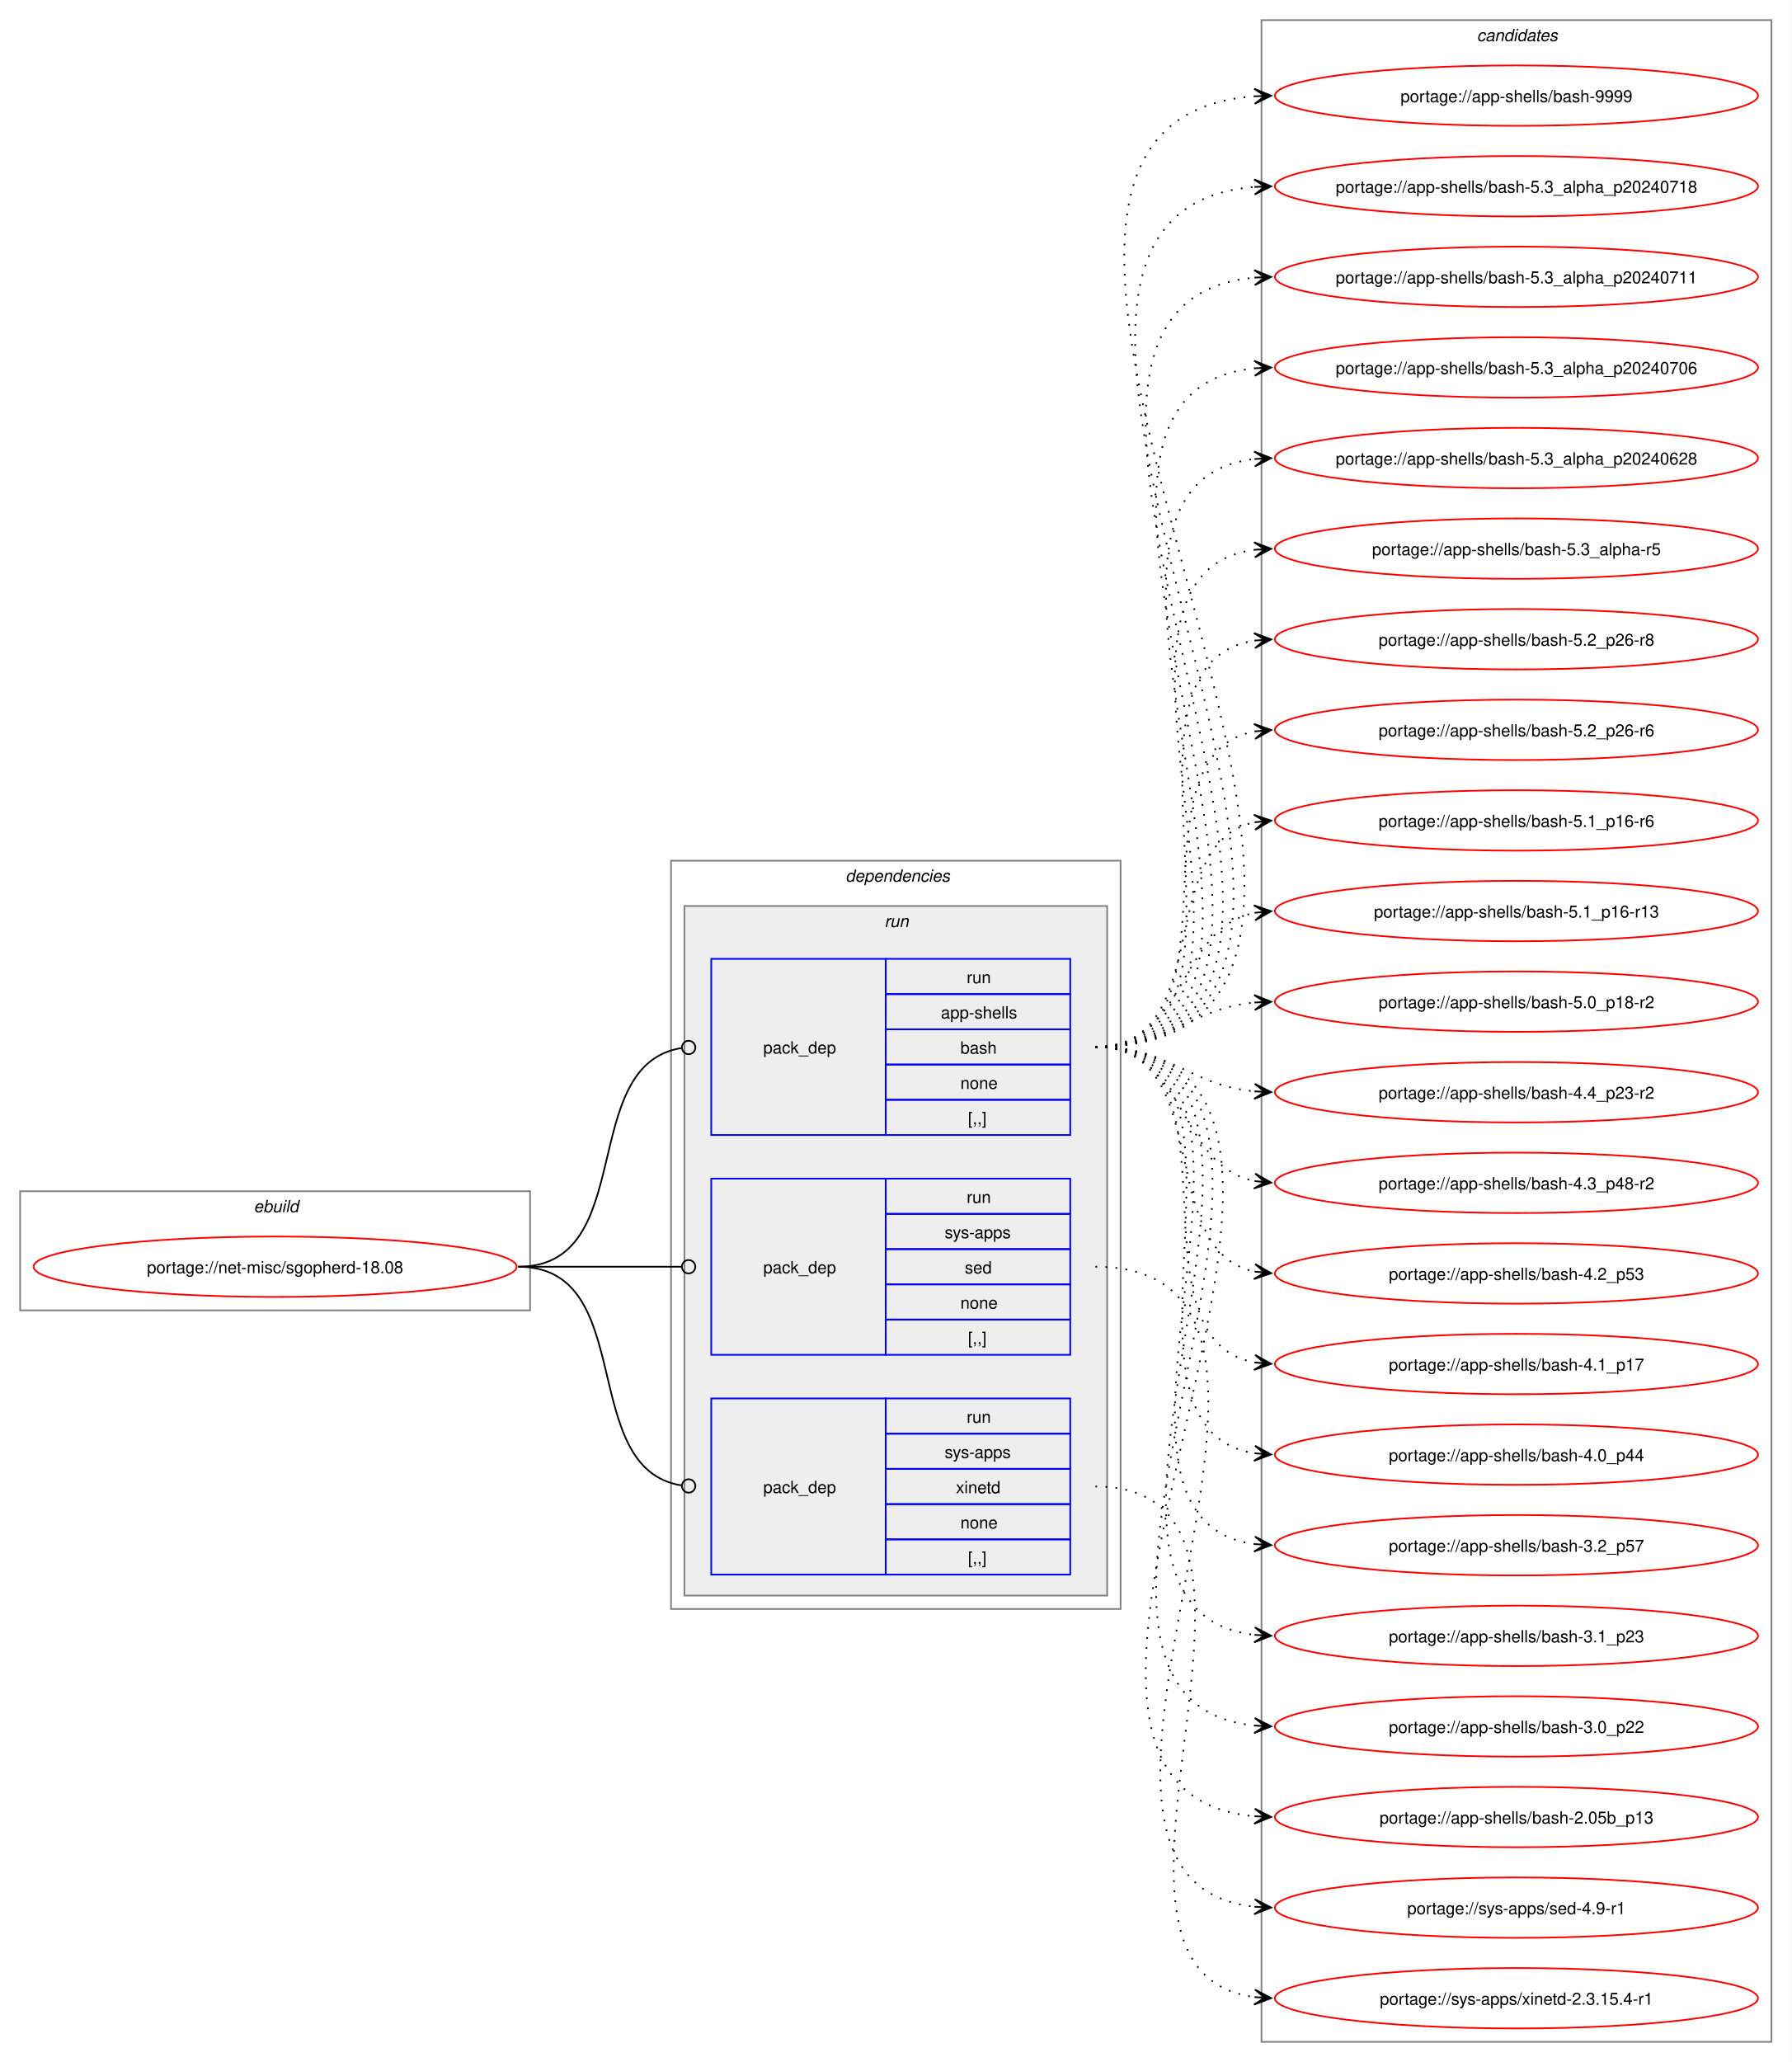
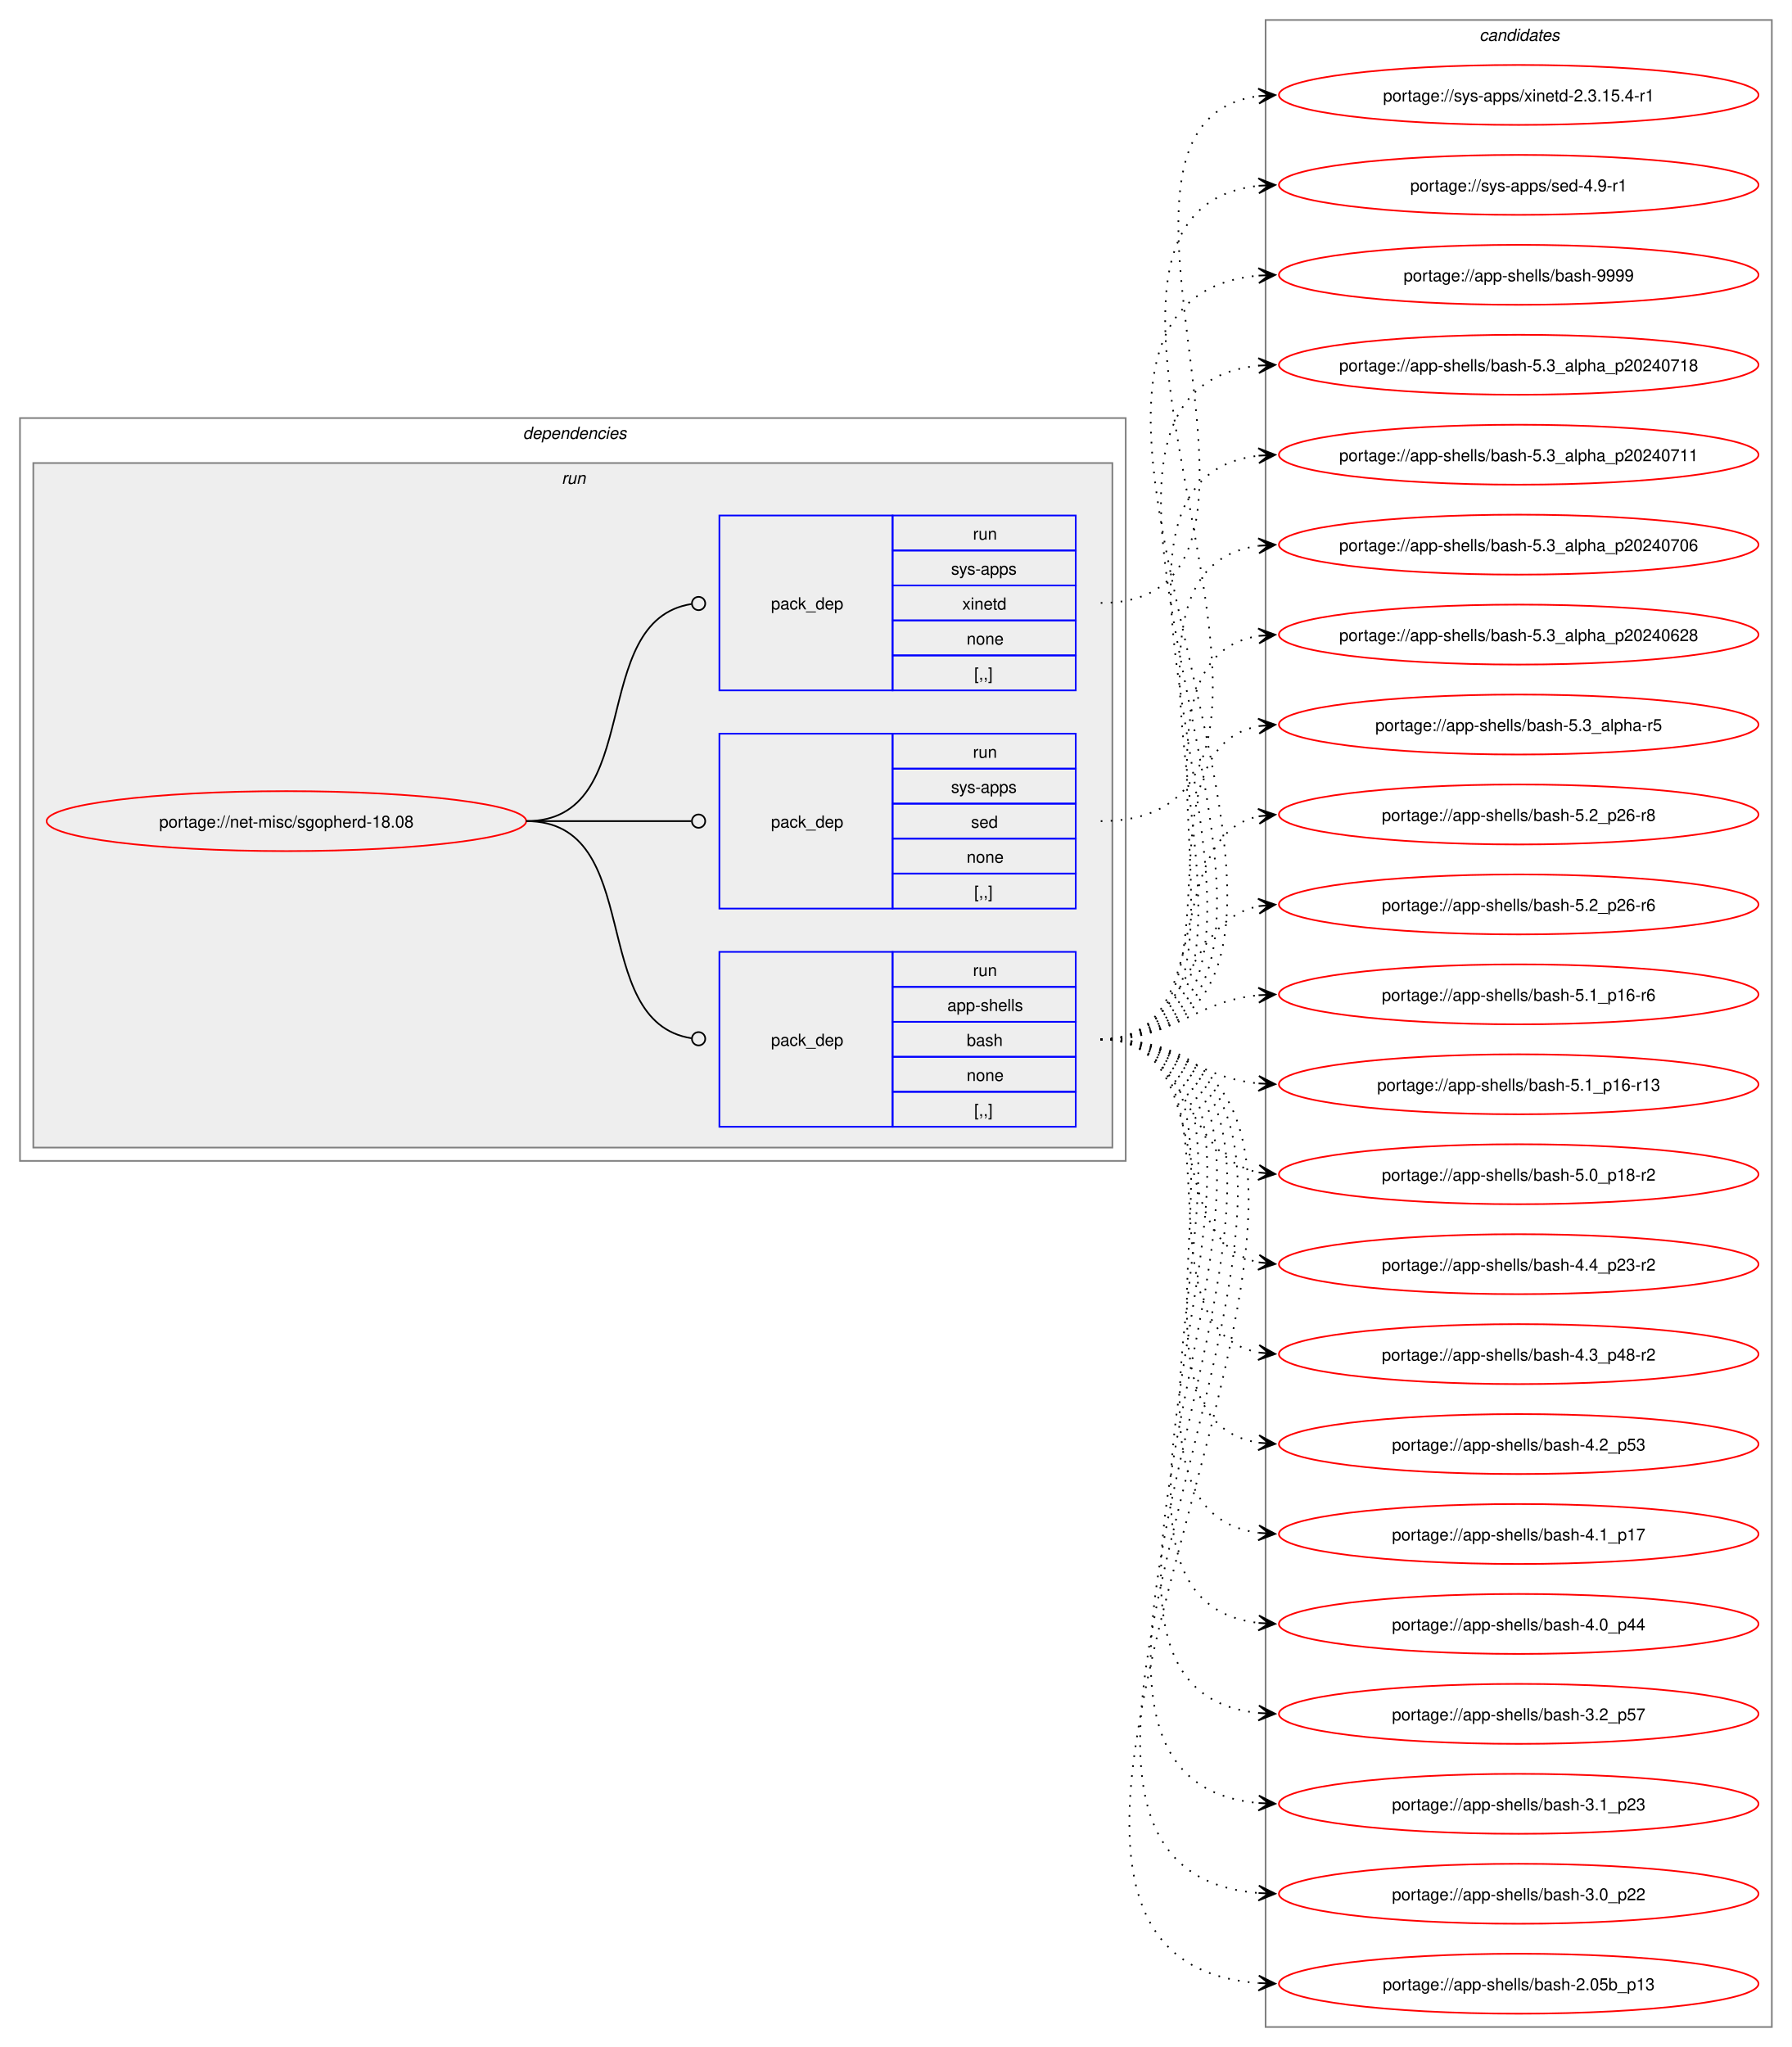
- <svg xmlns="http://www.w3.org/2000/svg" xmlns:xlink="http://www.w3.org/1999/xlink" width="1068pt" height="1229pt" viewBox="0.00 0.00 1068.00 1229.00">
+ <svg xmlns="http://www.w3.org/2000/svg" xmlns:xlink="http://www.w3.org/1999/xlink" width="1076pt" height="1229pt" viewBox="0.00 0.00 1076.00 1229.00">
  <g id="graph0" class="graph" transform="scale(1 1) rotate(0) translate(4 1225)">
-     <polygon fill="white" stroke="none" points="-4,4 -4,-1225 1064,-1225 1064,4 -4,4" />
-     <g id="clust1" class="cluster">
-       <polygon fill="none" stroke="gray" points="8,-444 8,-515 312,-515 312,-444 8,-444" />
-       <text text-anchor="start" x="147.25" y="-502.5" font-family="Helvetica,sans-Serif" font-style="italic" font-size="10.00">ebuild</text>
-     </g>
+     <polygon fill="white" stroke="none" points="-4,4 -4,-1225 1072,-1225 1072,4 -4,4" />
    <g id="clust2" class="cluster">
-       <polygon fill="none" stroke="gray" points="396,-266 396,-712 664,-712 664,-266 396,-266" />
-       <text text-anchor="start" x="500" y="-699.5" font-family="Helvetica,sans-Serif" font-style="italic" font-size="10.00">dependencies</text>
+       <polygon fill="none" stroke="gray" points="8,-528 8,-974 672,-974 672,-528 8,-528" />
+       <text text-anchor="start" x="310" y="-961.5" font-family="Helvetica,sans-Serif" font-style="italic" font-size="10.00">dependencies</text>
    </g>
    <g id="clust5" class="cluster">
-       <polygon fill="#eeeeee" stroke="gray" points="404,-274 404,-685 656,-685 656,-274 404,-274" />
-       <text text-anchor="start" x="523.25" y="-672.5" font-family="Helvetica,sans-Serif" font-style="italic" font-size="10.00">run</text>
+       <polygon fill="#eeeeee" stroke="gray" points="16,-536 16,-947 664,-947 664,-536 16,-536" />
+       <text text-anchor="start" x="333.25" y="-934.5" font-family="Helvetica,sans-Serif" font-style="italic" font-size="10.00">run</text>
    </g>
    <g id="clust9" class="cluster">
-       <polygon fill="none" stroke="gray" points="748,-8 748,-1213 1052,-1213 1052,-8 748,-8" />
-       <text text-anchor="start" x="876.38" y="-1200.5" font-family="Helvetica,sans-Serif" font-style="italic" font-size="10.00">candidates</text>
+       <polygon fill="none" stroke="gray" points="756,-8 756,-1213 1060,-1213 1060,-8 756,-8" />
+       <text text-anchor="start" x="884.38" y="-1200.5" font-family="Helvetica,sans-Serif" font-style="italic" font-size="10.00">candidates</text>
    </g>
    <g id="node1" class="node">
      <g id="a_node1">
        <a xlink:href="../net-misc/sgopherd-18.08.svg" xlink:title="portage://net-misc/sgopherd-18.08">
-           <ellipse fill="none" stroke="red" cx="160" cy="-470" rx="144" ry="18" />
-           <text text-anchor="middle" x="160" y="-466.12" font-family="Helvetica,sans-Serif" font-size="10.00">portage://net-misc/sgopherd-18.08</text>
+           <ellipse fill="none" stroke="red" cx="168" cy="-732" rx="144" ry="18" />
+           <text text-anchor="middle" x="168" y="-728.12" font-family="Helvetica,sans-Serif" font-size="10.00">portage://net-misc/sgopherd-18.08</text>
        </a>
      </g>
    </g>
    <g id="node2" class="node">
-       <polygon fill="none" stroke="blue" points="420,-548.5 420,-653.5 524,-653.5 524,-548.5 420,-548.5" />
-       <text text-anchor="start" x="451" y="-597.12" font-family="Helvetica,sans-Serif" font-size="10.00">pack_dep</text>
-       <polygon fill="none" stroke="blue" points="524,-632.5 524,-653.5 634,-653.5 634,-632.5 524,-632.5" />
-       <text text-anchor="start" x="572.25" y="-639" font-family="Helvetica,sans-Serif" font-size="10.00">run</text>
-       <polygon fill="none" stroke="blue" points="524,-611.5 524,-632.5 634,-632.5 634,-611.5 524,-611.5" />
-       <text text-anchor="start" x="556.88" y="-618" font-family="Helvetica,sans-Serif" font-size="10.00">app-shells</text>
-       <polygon fill="none" stroke="blue" points="524,-590.5 524,-611.5 634,-611.5 634,-590.5 524,-590.5" />
-       <text text-anchor="start" x="568.5" y="-597" font-family="Helvetica,sans-Serif" font-size="10.00">bash</text>
-       <polygon fill="none" stroke="blue" points="524,-569.5 524,-590.5 634,-590.5 634,-569.5 524,-569.5" />
-       <text text-anchor="start" x="568.5" y="-576" font-family="Helvetica,sans-Serif" font-size="10.00">none</text>
-       <polygon fill="none" stroke="blue" points="524,-548.5 524,-569.5 634,-569.5 634,-548.5 524,-548.5" />
-       <text text-anchor="start" x="573" y="-555" font-family="Helvetica,sans-Serif" font-size="10.00">[,,]</text>
+       <polygon fill="none" stroke="blue" points="428,-548.5 428,-653.5 532,-653.5 532,-548.5 428,-548.5" />
+       <text text-anchor="start" x="459" y="-597.12" font-family="Helvetica,sans-Serif" font-size="10.00">pack_dep</text>
+       <polygon fill="none" stroke="blue" points="532,-632.5 532,-653.5 642,-653.5 642,-632.5 532,-632.5" />
+       <text text-anchor="start" x="580.25" y="-639" font-family="Helvetica,sans-Serif" font-size="10.00">run</text>
+       <polygon fill="none" stroke="blue" points="532,-611.5 532,-632.5 642,-632.5 642,-611.5 532,-611.5" />
+       <text text-anchor="start" x="564.88" y="-618" font-family="Helvetica,sans-Serif" font-size="10.00">app-shells</text>
+       <polygon fill="none" stroke="blue" points="532,-590.5 532,-611.5 642,-611.5 642,-590.5 532,-590.5" />
+       <text text-anchor="start" x="576.5" y="-597" font-family="Helvetica,sans-Serif" font-size="10.00">bash</text>
+       <polygon fill="none" stroke="blue" points="532,-569.5 532,-590.5 642,-590.5 642,-569.5 532,-569.5" />
+       <text text-anchor="start" x="576.5" y="-576" font-family="Helvetica,sans-Serif" font-size="10.00">none</text>
+       <polygon fill="none" stroke="blue" points="532,-548.5 532,-569.5 642,-569.5 642,-548.5 532,-548.5" />
+       <text text-anchor="start" x="581" y="-555" font-family="Helvetica,sans-Serif" font-size="10.00">[,,]</text>
    </g>
    <g id="edge1" class="edge">
-       <path fill="none" stroke="black" d="M305,-470C376.82,-470 339.5,-590.47 402.37,-600.36" />
-       <ellipse fill="none" stroke="black" cx="406.51" cy="-600.67" rx="4" ry="4" />
+       <path fill="none" stroke="black" d="M312,-732C384.36,-732 347.86,-611.53 411.3,-601.64" />
+       <ellipse fill="none" stroke="black" cx="415.51" cy="-601.33" rx="4" ry="4" />
    </g>
    <g id="node3" class="node">
-       <polygon fill="none" stroke="blue" points="420,-417.5 420,-522.5 524,-522.5 524,-417.5 420,-417.5" />
-       <text text-anchor="start" x="451" y="-466.12" font-family="Helvetica,sans-Serif" font-size="10.00">pack_dep</text>
-       <polygon fill="none" stroke="blue" points="524,-501.5 524,-522.5 634,-522.5 634,-501.5 524,-501.5" />
-       <text text-anchor="start" x="572.25" y="-508" font-family="Helvetica,sans-Serif" font-size="10.00">run</text>
-       <polygon fill="none" stroke="blue" points="524,-480.5 524,-501.5 634,-501.5 634,-480.5 524,-480.5" />
-       <text text-anchor="start" x="559.12" y="-487" font-family="Helvetica,sans-Serif" font-size="10.00">sys-apps</text>
-       <polygon fill="none" stroke="blue" points="524,-459.5 524,-480.5 634,-480.5 634,-459.5 524,-459.5" />
-       <text text-anchor="start" x="571.12" y="-466" font-family="Helvetica,sans-Serif" font-size="10.00">sed</text>
-       <polygon fill="none" stroke="blue" points="524,-438.5 524,-459.5 634,-459.5 634,-438.5 524,-438.5" />
-       <text text-anchor="start" x="568.5" y="-445" font-family="Helvetica,sans-Serif" font-size="10.00">none</text>
-       <polygon fill="none" stroke="blue" points="524,-417.5 524,-438.5 634,-438.5 634,-417.5 524,-417.5" />
-       <text text-anchor="start" x="573" y="-424" font-family="Helvetica,sans-Serif" font-size="10.00">[,,]</text>
+       <polygon fill="none" stroke="blue" points="428,-679.5 428,-784.5 532,-784.5 532,-679.5 428,-679.5" />
+       <text text-anchor="start" x="459" y="-728.12" font-family="Helvetica,sans-Serif" font-size="10.00">pack_dep</text>
+       <polygon fill="none" stroke="blue" points="532,-763.5 532,-784.5 642,-784.5 642,-763.5 532,-763.5" />
+       <text text-anchor="start" x="580.25" y="-770" font-family="Helvetica,sans-Serif" font-size="10.00">run</text>
+       <polygon fill="none" stroke="blue" points="532,-742.5 532,-763.5 642,-763.5 642,-742.5 532,-742.5" />
+       <text text-anchor="start" x="567.12" y="-749" font-family="Helvetica,sans-Serif" font-size="10.00">sys-apps</text>
+       <polygon fill="none" stroke="blue" points="532,-721.5 532,-742.5 642,-742.5 642,-721.5 532,-721.5" />
+       <text text-anchor="start" x="579.12" y="-728" font-family="Helvetica,sans-Serif" font-size="10.00">sed</text>
+       <polygon fill="none" stroke="blue" points="532,-700.5 532,-721.5 642,-721.5 642,-700.5 532,-700.5" />
+       <text text-anchor="start" x="576.5" y="-707" font-family="Helvetica,sans-Serif" font-size="10.00">none</text>
+       <polygon fill="none" stroke="blue" points="532,-679.5 532,-700.5 642,-700.5 642,-679.5 532,-679.5" />
+       <text text-anchor="start" x="581" y="-686" font-family="Helvetica,sans-Serif" font-size="10.00">[,,]</text>
    </g>
    <g id="edge2" class="edge">
-       <path fill="none" stroke="black" d="M305,-470C348.98,-470 362.17,-470 402.06,-470" />
-       <ellipse fill="none" stroke="black" cx="406.5" cy="-470" rx="4" ry="4" />
+       <path fill="none" stroke="black" d="M312,-732C356.91,-732 370.3,-732 411.15,-732" />
+       <ellipse fill="none" stroke="black" cx="415.5" cy="-732" rx="4" ry="4" />
    </g>
    <g id="node4" class="node">
-       <polygon fill="none" stroke="blue" points="420,-286.5 420,-391.5 524,-391.5 524,-286.5 420,-286.5" />
-       <text text-anchor="start" x="451" y="-335.12" font-family="Helvetica,sans-Serif" font-size="10.00">pack_dep</text>
-       <polygon fill="none" stroke="blue" points="524,-370.5 524,-391.5 634,-391.5 634,-370.5 524,-370.5" />
-       <text text-anchor="start" x="572.25" y="-377" font-family="Helvetica,sans-Serif" font-size="10.00">run</text>
-       <polygon fill="none" stroke="blue" points="524,-349.5 524,-370.5 634,-370.5 634,-349.5 524,-349.5" />
-       <text text-anchor="start" x="559.12" y="-356" font-family="Helvetica,sans-Serif" font-size="10.00">sys-apps</text>
-       <polygon fill="none" stroke="blue" points="524,-328.5 524,-349.5 634,-349.5 634,-328.5 524,-328.5" />
-       <text text-anchor="start" x="565.88" y="-335" font-family="Helvetica,sans-Serif" font-size="10.00">xinetd</text>
-       <polygon fill="none" stroke="blue" points="524,-307.5 524,-328.5 634,-328.5 634,-307.5 524,-307.5" />
-       <text text-anchor="start" x="568.5" y="-314" font-family="Helvetica,sans-Serif" font-size="10.00">none</text>
-       <polygon fill="none" stroke="blue" points="524,-286.5 524,-307.5 634,-307.5 634,-286.5 524,-286.5" />
-       <text text-anchor="start" x="573" y="-293" font-family="Helvetica,sans-Serif" font-size="10.00">[,,]</text>
+       <polygon fill="none" stroke="blue" points="428,-810.5 428,-915.5 532,-915.5 532,-810.5 428,-810.5" />
+       <text text-anchor="start" x="459" y="-859.12" font-family="Helvetica,sans-Serif" font-size="10.00">pack_dep</text>
+       <polygon fill="none" stroke="blue" points="532,-894.5 532,-915.5 642,-915.5 642,-894.5 532,-894.5" />
+       <text text-anchor="start" x="580.25" y="-901" font-family="Helvetica,sans-Serif" font-size="10.00">run</text>
+       <polygon fill="none" stroke="blue" points="532,-873.5 532,-894.5 642,-894.5 642,-873.5 532,-873.5" />
+       <text text-anchor="start" x="567.12" y="-880" font-family="Helvetica,sans-Serif" font-size="10.00">sys-apps</text>
+       <polygon fill="none" stroke="blue" points="532,-852.5 532,-873.5 642,-873.5 642,-852.5 532,-852.5" />
+       <text text-anchor="start" x="573.88" y="-859" font-family="Helvetica,sans-Serif" font-size="10.00">xinetd</text>
+       <polygon fill="none" stroke="blue" points="532,-831.5 532,-852.5 642,-852.5 642,-831.5 532,-831.5" />
+       <text text-anchor="start" x="576.5" y="-838" font-family="Helvetica,sans-Serif" font-size="10.00">none</text>
+       <polygon fill="none" stroke="blue" points="532,-810.5 532,-831.5 642,-831.5 642,-810.5 532,-810.5" />
+       <text text-anchor="start" x="581" y="-817" font-family="Helvetica,sans-Serif" font-size="10.00">[,,]</text>
    </g>
    <g id="edge3" class="edge">
-       <path fill="none" stroke="black" d="M305,-470C376.82,-470 339.5,-349.53 402.37,-339.64" />
-       <ellipse fill="none" stroke="black" cx="406.51" cy="-339.33" rx="4" ry="4" />
+       <path fill="none" stroke="black" d="M312,-732C384.36,-732 347.86,-852.47 411.3,-862.36" />
+       <ellipse fill="none" stroke="black" cx="415.51" cy="-862.67" rx="4" ry="4" />
    </g>
    <g id="node5" class="node">
      <g id="a_node5">
        <a xlink:href="../app-shells/bash-9999.svg" xlink:title="portage://app-shells/bash-9999">
-           <ellipse fill="none" stroke="red" cx="900" cy="-1168" rx="144" ry="18" />
-           <text text-anchor="middle" x="900" y="-1164.12" font-family="Helvetica,sans-Serif" font-size="10.00">portage://app-shells/bash-9999</text>
+           <ellipse fill="none" stroke="red" cx="908" cy="-1060" rx="144" ry="18" />
+           <text text-anchor="middle" x="908" y="-1056.12" font-family="Helvetica,sans-Serif" font-size="10.00">portage://app-shells/bash-9999</text>
        </a>
      </g>
    </g>
    <g id="edge4" class="edge">
-       <path fill="none" stroke="black" stroke-dasharray="1,5" d="M649,-601C901.49,-601 510.8,-1150.96 743.81,-1167.61" />
-       <polygon fill="black" stroke="black" points="753.78,-1167.96 743.63,-1172.11 750,-1167.83 743.79,-1167.61 743.79,-1167.61 743.79,-1167.61 750,-1167.83 743.94,-1163.12 753.78,-1167.96" />
+       <path fill="none" stroke="black" stroke-dasharray="1,5" d="M657,-601C862.48,-601 565.06,-1043.12 751.88,-1059.53" />
+       <polygon fill="black" stroke="black" points="761.78,-1059.95 751.6,-1064.02 758,-1059.79 751.79,-1059.53 751.79,-1059.53 751.79,-1059.53 758,-1059.79 751.98,-1055.03 761.78,-1059.95" />
    </g>
    <g id="node6" class="node">
      <g id="a_node6">
        <a xlink:href="../app-shells/bash-5.3_alpha_p20240718.svg" xlink:title="portage://app-shells/bash-5.3_alpha_p20240718">
-           <ellipse fill="none" stroke="red" cx="900" cy="-1114" rx="144" ry="18" />
-           <text text-anchor="middle" x="900" y="-1110.12" font-family="Helvetica,sans-Serif" font-size="10.00">portage://app-shells/bash-5.3_alpha_p20240718</text>
+           <ellipse fill="none" stroke="red" cx="908" cy="-1006" rx="144" ry="18" />
+           <text text-anchor="middle" x="908" y="-1002.12" font-family="Helvetica,sans-Serif" font-size="10.00">portage://app-shells/bash-5.3_alpha_p20240718</text>
        </a>
      </g>
    </g>
    <g id="edge5" class="edge">
-       <path fill="none" stroke="black" stroke-dasharray="1,5" d="M649,-601C877.95,-601 533.96,-1097.11 743.89,-1113.58" />
-       <polygon fill="black" stroke="black" points="753.78,-1113.95 743.62,-1118.07 750,-1113.81 743.79,-1113.58 743.79,-1113.58 743.79,-1113.58 750,-1113.81 743.96,-1109.08 753.78,-1113.95" />
+       <path fill="none" stroke="black" stroke-dasharray="1,5" d="M657,-601C839.25,-601 587.66,-989.56 752.12,-1005.5" />
+       <polygon fill="black" stroke="black" points="761.78,-1005.94 751.59,-1009.98 758.01,-1005.77 751.79,-1005.48 751.79,-1005.48 751.79,-1005.48 758.01,-1005.77 752,-1000.99 761.78,-1005.94" />
    </g>
    <g id="node7" class="node">
      <g id="a_node7">
        <a xlink:href="../app-shells/bash-5.3_alpha_p20240711.svg" xlink:title="portage://app-shells/bash-5.3_alpha_p20240711">
-           <ellipse fill="none" stroke="red" cx="900" cy="-1060" rx="144" ry="18" />
-           <text text-anchor="middle" x="900" y="-1056.12" font-family="Helvetica,sans-Serif" font-size="10.00">portage://app-shells/bash-5.3_alpha_p20240711</text>
+           <ellipse fill="none" stroke="red" cx="908" cy="-952" rx="144" ry="18" />
+           <text text-anchor="middle" x="908" y="-948.12" font-family="Helvetica,sans-Serif" font-size="10.00">portage://app-shells/bash-5.3_alpha_p20240711</text>
        </a>
      </g>
    </g>
    <g id="edge6" class="edge">
-       <path fill="none" stroke="black" stroke-dasharray="1,5" d="M649,-601C854.48,-601 557.06,-1043.12 743.88,-1059.53" />
-       <polygon fill="black" stroke="black" points="753.78,-1059.95 743.6,-1064.02 750,-1059.79 743.79,-1059.53 743.79,-1059.53 743.79,-1059.53 750,-1059.79 743.98,-1055.03 753.78,-1059.95" />
+       <path fill="none" stroke="black" stroke-dasharray="1,5" d="M657,-601C816.14,-601 610.14,-935.74 752.16,-951.43" />
+       <polygon fill="black" stroke="black" points="761.78,-951.94 751.56,-955.91 758.01,-951.74 751.8,-951.41 751.8,-951.41 751.8,-951.41 758.01,-951.74 752.03,-946.92 761.78,-951.94" />
    </g>
    <g id="node8" class="node">
      <g id="a_node8">
        <a xlink:href="../app-shells/bash-5.3_alpha_p20240706.svg" xlink:title="portage://app-shells/bash-5.3_alpha_p20240706">
-           <ellipse fill="none" stroke="red" cx="900" cy="-1006" rx="144" ry="18" />
-           <text text-anchor="middle" x="900" y="-1002.12" font-family="Helvetica,sans-Serif" font-size="10.00">portage://app-shells/bash-5.3_alpha_p20240706</text>
+           <ellipse fill="none" stroke="red" cx="908" cy="-898" rx="144" ry="18" />
+           <text text-anchor="middle" x="908" y="-894.12" font-family="Helvetica,sans-Serif" font-size="10.00">portage://app-shells/bash-5.3_alpha_p20240706</text>
        </a>
      </g>
    </g>
    <g id="edge7" class="edge">
-       <path fill="none" stroke="black" stroke-dasharray="1,5" d="M649,-601C831.25,-601 579.66,-989.56 744.12,-1005.5" />
-       <polygon fill="black" stroke="black" points="753.78,-1005.94 743.59,-1009.98 750.01,-1005.77 743.79,-1005.48 743.79,-1005.48 743.79,-1005.48 750.01,-1005.77 744,-1000.99 753.78,-1005.94" />
+       <path fill="none" stroke="black" stroke-dasharray="1,5" d="M657,-601C793.19,-601 632.47,-881.42 751.83,-897.3" />
+       <polygon fill="black" stroke="black" points="761.78,-897.92 751.52,-901.79 758.01,-897.69 751.8,-897.3 751.8,-897.3 751.8,-897.3 758.01,-897.69 752.09,-892.81 761.78,-897.92" />
    </g>
    <g id="node9" class="node">
      <g id="a_node9">
        <a xlink:href="../app-shells/bash-5.3_alpha_p20240628.svg" xlink:title="portage://app-shells/bash-5.3_alpha_p20240628">
-           <ellipse fill="none" stroke="red" cx="900" cy="-952" rx="144" ry="18" />
-           <text text-anchor="middle" x="900" y="-948.12" font-family="Helvetica,sans-Serif" font-size="10.00">portage://app-shells/bash-5.3_alpha_p20240628</text>
+           <ellipse fill="none" stroke="red" cx="908" cy="-844" rx="144" ry="18" />
+           <text text-anchor="middle" x="908" y="-840.12" font-family="Helvetica,sans-Serif" font-size="10.00">portage://app-shells/bash-5.3_alpha_p20240628</text>
        </a>
      </g>
    </g>
    <g id="edge8" class="edge">
-       <path fill="none" stroke="black" stroke-dasharray="1,5" d="M649,-601C808.14,-601 602.14,-935.74 744.16,-951.43" />
-       <polygon fill="black" stroke="black" points="753.78,-951.94 743.56,-955.91 750.01,-951.74 743.8,-951.41 743.8,-951.41 743.8,-951.41 750.01,-951.74 744.03,-946.92 753.78,-951.94" />
+       <path fill="none" stroke="black" stroke-dasharray="1,5" d="M657,-601C770.92,-601 653.51,-828.13 752.06,-843.21" />
+       <polygon fill="black" stroke="black" points="761.78,-843.91 751.49,-847.68 758.01,-843.64 751.81,-843.2 751.81,-843.2 751.81,-843.2 758.01,-843.64 752.13,-838.71 761.78,-843.91" />
    </g>
    <g id="node10" class="node">
      <g id="a_node10">
        <a xlink:href="../app-shells/bash-5.3_alpha-r5.svg" xlink:title="portage://app-shells/bash-5.3_alpha-r5">
-           <ellipse fill="none" stroke="red" cx="900" cy="-898" rx="144" ry="18" />
-           <text text-anchor="middle" x="900" y="-894.12" font-family="Helvetica,sans-Serif" font-size="10.00">portage://app-shells/bash-5.3_alpha-r5</text>
+           <ellipse fill="none" stroke="red" cx="908" cy="-790" rx="144" ry="18" />
+           <text text-anchor="middle" x="908" y="-786.12" font-family="Helvetica,sans-Serif" font-size="10.00">portage://app-shells/bash-5.3_alpha-r5</text>
        </a>
      </g>
    </g>
    <g id="edge9" class="edge">
-       <path fill="none" stroke="black" stroke-dasharray="1,5" d="M649,-601C785.19,-601 624.47,-881.42 743.83,-897.3" />
-       <polygon fill="black" stroke="black" points="753.78,-897.92 743.52,-901.79 750.01,-897.69 743.8,-897.3 743.8,-897.3 743.8,-897.3 750.01,-897.69 744.09,-892.81 753.78,-897.92" />
+       <path fill="none" stroke="black" stroke-dasharray="1,5" d="M657,-601C749.36,-601 673.49,-774.81 752.05,-789.07" />
+       <polygon fill="black" stroke="black" points="761.79,-789.9 751.44,-793.54 758.02,-789.58 751.82,-789.05 751.82,-789.05 751.82,-789.05 758.02,-789.58 752.2,-784.57 761.79,-789.9" />
    </g>
    <g id="node11" class="node">
      <g id="a_node11">
        <a xlink:href="../app-shells/bash-5.2_p26-r8.svg" xlink:title="portage://app-shells/bash-5.2_p26-r8">
-           <ellipse fill="none" stroke="red" cx="900" cy="-844" rx="144" ry="18" />
-           <text text-anchor="middle" x="900" y="-840.12" font-family="Helvetica,sans-Serif" font-size="10.00">portage://app-shells/bash-5.2_p26-r8</text>
+           <ellipse fill="none" stroke="red" cx="908" cy="-736" rx="144" ry="18" />
+           <text text-anchor="middle" x="908" y="-732.12" font-family="Helvetica,sans-Serif" font-size="10.00">portage://app-shells/bash-5.2_p26-r8</text>
        </a>
      </g>
    </g>
    <g id="edge10" class="edge">
-       <path fill="none" stroke="black" stroke-dasharray="1,5" d="M649,-601C762.92,-601 645.51,-828.13 744.06,-843.21" />
-       <polygon fill="black" stroke="black" points="753.78,-843.91 743.49,-847.68 750.01,-843.64 743.81,-843.2 743.81,-843.2 743.81,-843.2 750.01,-843.64 744.13,-838.71 753.78,-843.91" />
+       <path fill="none" stroke="black" stroke-dasharray="1,5" d="M657,-601C729.26,-601 691.28,-722.14 751.92,-734.91" />
+       <polygon fill="black" stroke="black" points="761.79,-735.88 751.4,-739.38 758.02,-735.51 751.84,-734.9 751.84,-734.9 751.84,-734.9 758.02,-735.51 752.27,-730.43 761.79,-735.88" />
    </g>
    <g id="node12" class="node">
      <g id="a_node12">
        <a xlink:href="../app-shells/bash-5.2_p26-r6.svg" xlink:title="portage://app-shells/bash-5.2_p26-r6">
-           <ellipse fill="none" stroke="red" cx="900" cy="-790" rx="144" ry="18" />
-           <text text-anchor="middle" x="900" y="-786.12" font-family="Helvetica,sans-Serif" font-size="10.00">portage://app-shells/bash-5.2_p26-r6</text>
+           <ellipse fill="none" stroke="red" cx="908" cy="-682" rx="144" ry="18" />
+           <text text-anchor="middle" x="908" y="-678.12" font-family="Helvetica,sans-Serif" font-size="10.00">portage://app-shells/bash-5.2_p26-r6</text>
        </a>
      </g>
    </g>
    <g id="edge11" class="edge">
-       <path fill="none" stroke="black" stroke-dasharray="1,5" d="M649,-601C741.36,-601 665.49,-774.81 744.05,-789.07" />
-       <polygon fill="black" stroke="black" points="753.79,-789.9 743.44,-793.54 750.02,-789.58 743.82,-789.05 743.82,-789.05 743.82,-789.05 750.02,-789.58 744.2,-784.57 753.79,-789.9" />
+       <path fill="none" stroke="black" stroke-dasharray="1,5" d="M657,-601C712.35,-601 705.06,-671.6 752.1,-680.98" />
+       <polygon fill="black" stroke="black" points="761.79,-681.89 751.41,-685.43 758.02,-681.53 751.83,-680.95 751.83,-680.95 751.83,-680.95 758.02,-681.53 752.25,-676.47 761.79,-681.89" />
    </g>
    <g id="node13" class="node">
      <g id="a_node13">
        <a xlink:href="../app-shells/bash-5.1_p16-r6.svg" xlink:title="portage://app-shells/bash-5.1_p16-r6">
-           <ellipse fill="none" stroke="red" cx="900" cy="-736" rx="144" ry="18" />
-           <text text-anchor="middle" x="900" y="-732.12" font-family="Helvetica,sans-Serif" font-size="10.00">portage://app-shells/bash-5.1_p16-r6</text>
+           <ellipse fill="none" stroke="red" cx="908" cy="-628" rx="144" ry="18" />
+           <text text-anchor="middle" x="908" y="-624.12" font-family="Helvetica,sans-Serif" font-size="10.00">portage://app-shells/bash-5.1_p16-r6</text>
        </a>
      </g>
    </g>
    <g id="edge12" class="edge">
-       <path fill="none" stroke="black" stroke-dasharray="1,5" d="M649,-601C721.26,-601 683.28,-722.14 743.92,-734.91" />
-       <polygon fill="black" stroke="black" points="753.79,-735.88 743.4,-739.38 750.02,-735.51 743.84,-734.9 743.84,-734.9 743.84,-734.9 750.02,-735.51 744.27,-730.43 753.79,-735.88" />
+       <path fill="none" stroke="black" stroke-dasharray="1,5" d="M657,-601C701.63,-601 712.68,-623.75 751.8,-627.48" />
+       <polygon fill="black" stroke="black" points="761.78,-627.94 751.59,-631.98 758.01,-627.77 751.79,-627.48 751.79,-627.48 751.79,-627.48 758.01,-627.77 752,-622.99 761.78,-627.94" />
    </g>
    <g id="node14" class="node">
      <g id="a_node14">
        <a xlink:href="../app-shells/bash-5.1_p16-r13.svg" xlink:title="portage://app-shells/bash-5.1_p16-r13">
-           <ellipse fill="none" stroke="red" cx="900" cy="-682" rx="144" ry="18" />
-           <text text-anchor="middle" x="900" y="-678.12" font-family="Helvetica,sans-Serif" font-size="10.00">portage://app-shells/bash-5.1_p16-r13</text>
+           <ellipse fill="none" stroke="red" cx="908" cy="-574" rx="144" ry="18" />
+           <text text-anchor="middle" x="908" y="-570.12" font-family="Helvetica,sans-Serif" font-size="10.00">portage://app-shells/bash-5.1_p16-r13</text>
        </a>
      </g>
    </g>
    <g id="edge13" class="edge">
-       <path fill="none" stroke="black" stroke-dasharray="1,5" d="M649,-601C704.35,-601 697.06,-671.6 744.1,-680.98" />
-       <polygon fill="black" stroke="black" points="753.79,-681.89 743.41,-685.43 750.02,-681.53 743.83,-680.95 743.83,-680.95 743.83,-680.95 750.02,-681.53 744.25,-676.47 753.79,-681.89" />
+       <path fill="none" stroke="black" stroke-dasharray="1,5" d="M657,-601C701.63,-601 712.68,-578.25 751.8,-574.52" />
+       <polygon fill="black" stroke="black" points="761.78,-574.06 752,-579.01 758.01,-574.23 751.79,-574.52 751.79,-574.52 751.79,-574.52 758.01,-574.23 751.59,-570.02 761.78,-574.06" />
    </g>
    <g id="node15" class="node">
      <g id="a_node15">
        <a xlink:href="../app-shells/bash-5.0_p18-r2.svg" xlink:title="portage://app-shells/bash-5.0_p18-r2">
-           <ellipse fill="none" stroke="red" cx="900" cy="-628" rx="144" ry="18" />
-           <text text-anchor="middle" x="900" y="-624.12" font-family="Helvetica,sans-Serif" font-size="10.00">portage://app-shells/bash-5.0_p18-r2</text>
+           <ellipse fill="none" stroke="red" cx="908" cy="-520" rx="144" ry="18" />
+           <text text-anchor="middle" x="908" y="-516.12" font-family="Helvetica,sans-Serif" font-size="10.00">portage://app-shells/bash-5.0_p18-r2</text>
        </a>
      </g>
    </g>
    <g id="edge14" class="edge">
-       <path fill="none" stroke="black" stroke-dasharray="1,5" d="M649,-601C693.63,-601 704.68,-623.75 743.8,-627.48" />
-       <polygon fill="black" stroke="black" points="753.78,-627.94 743.59,-631.98 750.01,-627.77 743.79,-627.48 743.79,-627.48 743.79,-627.48 750.01,-627.77 744,-622.99 753.78,-627.94" />
+       <path fill="none" stroke="black" stroke-dasharray="1,5" d="M657,-601C712.35,-601 705.06,-530.4 752.1,-521.02" />
+       <polygon fill="black" stroke="black" points="761.79,-520.11 752.25,-525.53 758.02,-520.47 751.83,-521.05 751.83,-521.05 751.83,-521.05 758.02,-520.47 751.41,-516.57 761.79,-520.11" />
    </g>
    <g id="node16" class="node">
      <g id="a_node16">
        <a xlink:href="../app-shells/bash-4.4_p23-r2.svg" xlink:title="portage://app-shells/bash-4.4_p23-r2">
-           <ellipse fill="none" stroke="red" cx="900" cy="-574" rx="144" ry="18" />
-           <text text-anchor="middle" x="900" y="-570.12" font-family="Helvetica,sans-Serif" font-size="10.00">portage://app-shells/bash-4.4_p23-r2</text>
+           <ellipse fill="none" stroke="red" cx="908" cy="-466" rx="144" ry="18" />
+           <text text-anchor="middle" x="908" y="-462.12" font-family="Helvetica,sans-Serif" font-size="10.00">portage://app-shells/bash-4.4_p23-r2</text>
        </a>
      </g>
    </g>
    <g id="edge15" class="edge">
-       <path fill="none" stroke="black" stroke-dasharray="1,5" d="M649,-601C693.63,-601 704.68,-578.25 743.8,-574.52" />
-       <polygon fill="black" stroke="black" points="753.78,-574.06 744,-579.01 750.01,-574.23 743.79,-574.52 743.79,-574.52 743.79,-574.52 750.01,-574.23 743.59,-570.02 753.78,-574.06" />
+       <path fill="none" stroke="black" stroke-dasharray="1,5" d="M657,-601C729.26,-601 691.28,-479.86 751.92,-467.09" />
+       <polygon fill="black" stroke="black" points="761.79,-466.12 752.27,-471.57 758.02,-466.49 751.84,-467.1 751.84,-467.1 751.84,-467.1 758.02,-466.49 751.4,-462.62 761.79,-466.12" />
    </g>
    <g id="node17" class="node">
      <g id="a_node17">
        <a xlink:href="../app-shells/bash-4.3_p48-r2.svg" xlink:title="portage://app-shells/bash-4.3_p48-r2">
-           <ellipse fill="none" stroke="red" cx="900" cy="-520" rx="144" ry="18" />
-           <text text-anchor="middle" x="900" y="-516.12" font-family="Helvetica,sans-Serif" font-size="10.00">portage://app-shells/bash-4.3_p48-r2</text>
+           <ellipse fill="none" stroke="red" cx="908" cy="-412" rx="144" ry="18" />
+           <text text-anchor="middle" x="908" y="-408.12" font-family="Helvetica,sans-Serif" font-size="10.00">portage://app-shells/bash-4.3_p48-r2</text>
        </a>
      </g>
    </g>
    <g id="edge16" class="edge">
-       <path fill="none" stroke="black" stroke-dasharray="1,5" d="M649,-601C704.35,-601 697.06,-530.4 744.1,-521.02" />
-       <polygon fill="black" stroke="black" points="753.79,-520.11 744.25,-525.53 750.02,-520.47 743.83,-521.05 743.83,-521.05 743.83,-521.05 750.02,-520.47 743.41,-516.57 753.79,-520.11" />
+       <path fill="none" stroke="black" stroke-dasharray="1,5" d="M657,-601C749.36,-601 673.49,-427.19 752.05,-412.93" />
+       <polygon fill="black" stroke="black" points="761.79,-412.1 752.2,-417.43 758.02,-412.42 751.82,-412.95 751.82,-412.95 751.82,-412.95 758.02,-412.42 751.44,-408.46 761.79,-412.1" />
    </g>
    <g id="node18" class="node">
      <g id="a_node18">
        <a xlink:href="../app-shells/bash-4.2_p53.svg" xlink:title="portage://app-shells/bash-4.2_p53">
-           <ellipse fill="none" stroke="red" cx="900" cy="-466" rx="144" ry="18" />
-           <text text-anchor="middle" x="900" y="-462.12" font-family="Helvetica,sans-Serif" font-size="10.00">portage://app-shells/bash-4.2_p53</text>
+           <ellipse fill="none" stroke="red" cx="908" cy="-358" rx="144" ry="18" />
+           <text text-anchor="middle" x="908" y="-354.12" font-family="Helvetica,sans-Serif" font-size="10.00">portage://app-shells/bash-4.2_p53</text>
        </a>
      </g>
    </g>
    <g id="edge17" class="edge">
-       <path fill="none" stroke="black" stroke-dasharray="1,5" d="M649,-601C721.26,-601 683.28,-479.86 743.92,-467.09" />
-       <polygon fill="black" stroke="black" points="753.79,-466.12 744.27,-471.57 750.02,-466.49 743.84,-467.1 743.84,-467.1 743.84,-467.1 750.02,-466.49 743.4,-462.62 753.79,-466.12" />
+       <path fill="none" stroke="black" stroke-dasharray="1,5" d="M657,-601C770.92,-601 653.51,-373.87 752.06,-358.79" />
+       <polygon fill="black" stroke="black" points="761.78,-358.09 752.13,-363.29 758.01,-358.36 751.81,-358.8 751.81,-358.8 751.81,-358.8 758.01,-358.36 751.49,-354.32 761.78,-358.09" />
    </g>
    <g id="node19" class="node">
      <g id="a_node19">
        <a xlink:href="../app-shells/bash-4.1_p17.svg" xlink:title="portage://app-shells/bash-4.1_p17">
-           <ellipse fill="none" stroke="red" cx="900" cy="-412" rx="144" ry="18" />
-           <text text-anchor="middle" x="900" y="-408.12" font-family="Helvetica,sans-Serif" font-size="10.00">portage://app-shells/bash-4.1_p17</text>
+           <ellipse fill="none" stroke="red" cx="908" cy="-304" rx="144" ry="18" />
+           <text text-anchor="middle" x="908" y="-300.12" font-family="Helvetica,sans-Serif" font-size="10.00">portage://app-shells/bash-4.1_p17</text>
        </a>
      </g>
    </g>
    <g id="edge18" class="edge">
-       <path fill="none" stroke="black" stroke-dasharray="1,5" d="M649,-601C741.36,-601 665.49,-427.19 744.05,-412.93" />
-       <polygon fill="black" stroke="black" points="753.79,-412.1 744.2,-417.43 750.02,-412.42 743.82,-412.95 743.82,-412.95 743.82,-412.95 750.02,-412.42 743.44,-408.46 753.79,-412.1" />
+       <path fill="none" stroke="black" stroke-dasharray="1,5" d="M657,-601C793.19,-601 632.47,-320.58 751.83,-304.7" />
+       <polygon fill="black" stroke="black" points="761.78,-304.08 752.09,-309.19 758.01,-304.31 751.8,-304.7 751.8,-304.7 751.8,-304.7 758.01,-304.31 751.52,-300.21 761.78,-304.08" />
    </g>
    <g id="node20" class="node">
      <g id="a_node20">
        <a xlink:href="../app-shells/bash-4.0_p44.svg" xlink:title="portage://app-shells/bash-4.0_p44">
-           <ellipse fill="none" stroke="red" cx="900" cy="-358" rx="144" ry="18" />
-           <text text-anchor="middle" x="900" y="-354.12" font-family="Helvetica,sans-Serif" font-size="10.00">portage://app-shells/bash-4.0_p44</text>
+           <ellipse fill="none" stroke="red" cx="908" cy="-250" rx="144" ry="18" />
+           <text text-anchor="middle" x="908" y="-246.12" font-family="Helvetica,sans-Serif" font-size="10.00">portage://app-shells/bash-4.0_p44</text>
        </a>
      </g>
    </g>
    <g id="edge19" class="edge">
-       <path fill="none" stroke="black" stroke-dasharray="1,5" d="M649,-601C762.92,-601 645.51,-373.87 744.06,-358.79" />
-       <polygon fill="black" stroke="black" points="753.78,-358.09 744.13,-363.29 750.01,-358.36 743.81,-358.8 743.81,-358.8 743.81,-358.8 750.01,-358.36 743.49,-354.32 753.78,-358.09" />
+       <path fill="none" stroke="black" stroke-dasharray="1,5" d="M657,-601C816.14,-601 610.14,-266.26 752.16,-250.57" />
+       <polygon fill="black" stroke="black" points="761.78,-250.06 752.03,-255.08 758.01,-250.26 751.8,-250.59 751.8,-250.59 751.8,-250.59 758.01,-250.26 751.56,-246.09 761.78,-250.06" />
    </g>
    <g id="node21" class="node">
      <g id="a_node21">
        <a xlink:href="../app-shells/bash-3.2_p57.svg" xlink:title="portage://app-shells/bash-3.2_p57">
-           <ellipse fill="none" stroke="red" cx="900" cy="-304" rx="144" ry="18" />
-           <text text-anchor="middle" x="900" y="-300.12" font-family="Helvetica,sans-Serif" font-size="10.00">portage://app-shells/bash-3.2_p57</text>
+           <ellipse fill="none" stroke="red" cx="908" cy="-196" rx="144" ry="18" />
+           <text text-anchor="middle" x="908" y="-192.12" font-family="Helvetica,sans-Serif" font-size="10.00">portage://app-shells/bash-3.2_p57</text>
        </a>
      </g>
    </g>
    <g id="edge20" class="edge">
-       <path fill="none" stroke="black" stroke-dasharray="1,5" d="M649,-601C785.19,-601 624.47,-320.58 743.83,-304.7" />
-       <polygon fill="black" stroke="black" points="753.78,-304.08 744.09,-309.19 750.01,-304.31 743.8,-304.7 743.8,-304.7 743.8,-304.7 750.01,-304.31 743.52,-300.21 753.78,-304.08" />
+       <path fill="none" stroke="black" stroke-dasharray="1,5" d="M657,-601C839.25,-601 587.66,-212.44 752.12,-196.5" />
+       <polygon fill="black" stroke="black" points="761.78,-196.06 752,-201.01 758.01,-196.23 751.79,-196.52 751.79,-196.52 751.79,-196.52 758.01,-196.23 751.59,-192.02 761.78,-196.06" />
    </g>
    <g id="node22" class="node">
      <g id="a_node22">
        <a xlink:href="../app-shells/bash-3.1_p23.svg" xlink:title="portage://app-shells/bash-3.1_p23">
-           <ellipse fill="none" stroke="red" cx="900" cy="-250" rx="144" ry="18" />
-           <text text-anchor="middle" x="900" y="-246.12" font-family="Helvetica,sans-Serif" font-size="10.00">portage://app-shells/bash-3.1_p23</text>
+           <ellipse fill="none" stroke="red" cx="908" cy="-142" rx="144" ry="18" />
+           <text text-anchor="middle" x="908" y="-138.12" font-family="Helvetica,sans-Serif" font-size="10.00">portage://app-shells/bash-3.1_p23</text>
        </a>
      </g>
    </g>
    <g id="edge21" class="edge">
-       <path fill="none" stroke="black" stroke-dasharray="1,5" d="M649,-601C808.14,-601 602.14,-266.26 744.16,-250.57" />
-       <polygon fill="black" stroke="black" points="753.78,-250.06 744.03,-255.08 750.01,-250.26 743.8,-250.59 743.8,-250.59 743.8,-250.59 750.01,-250.26 743.56,-246.09 753.78,-250.06" />
+       <path fill="none" stroke="black" stroke-dasharray="1,5" d="M657,-601C862.48,-601 565.06,-158.88 751.88,-142.47" />
+       <polygon fill="black" stroke="black" points="761.78,-142.05 751.98,-146.97 758,-142.21 751.79,-142.47 751.79,-142.47 751.79,-142.47 758,-142.21 751.6,-137.98 761.78,-142.05" />
    </g>
    <g id="node23" class="node">
      <g id="a_node23">
        <a xlink:href="../app-shells/bash-3.0_p22.svg" xlink:title="portage://app-shells/bash-3.0_p22">
-           <ellipse fill="none" stroke="red" cx="900" cy="-196" rx="144" ry="18" />
-           <text text-anchor="middle" x="900" y="-192.12" font-family="Helvetica,sans-Serif" font-size="10.00">portage://app-shells/bash-3.0_p22</text>
+           <ellipse fill="none" stroke="red" cx="908" cy="-88" rx="144" ry="18" />
+           <text text-anchor="middle" x="908" y="-84.12" font-family="Helvetica,sans-Serif" font-size="10.00">portage://app-shells/bash-3.0_p22</text>
        </a>
      </g>
    </g>
    <g id="edge22" class="edge">
-       <path fill="none" stroke="black" stroke-dasharray="1,5" d="M649,-601C831.25,-601 579.66,-212.44 744.12,-196.5" />
-       <polygon fill="black" stroke="black" points="753.78,-196.06 744,-201.01 750.01,-196.23 743.79,-196.52 743.79,-196.52 743.79,-196.52 750.01,-196.23 743.59,-192.02 753.78,-196.06" />
+       <path fill="none" stroke="black" stroke-dasharray="1,5" d="M657,-601C885.95,-601 541.96,-104.89 751.89,-88.42" />
+       <polygon fill="black" stroke="black" points="761.78,-88.05 751.96,-92.92 758,-88.19 751.79,-88.42 751.79,-88.42 751.79,-88.42 758,-88.19 751.62,-83.93 761.78,-88.05" />
    </g>
    <g id="node24" class="node">
      <g id="a_node24">
        <a xlink:href="../app-shells/bash-2.05b_p13.svg" xlink:title="portage://app-shells/bash-2.05b_p13">
-           <ellipse fill="none" stroke="red" cx="900" cy="-142" rx="144" ry="18" />
-           <text text-anchor="middle" x="900" y="-138.12" font-family="Helvetica,sans-Serif" font-size="10.00">portage://app-shells/bash-2.05b_p13</text>
+           <ellipse fill="none" stroke="red" cx="908" cy="-34" rx="144" ry="18" />
+           <text text-anchor="middle" x="908" y="-30.12" font-family="Helvetica,sans-Serif" font-size="10.00">portage://app-shells/bash-2.05b_p13</text>
        </a>
      </g>
    </g>
    <g id="edge23" class="edge">
-       <path fill="none" stroke="black" stroke-dasharray="1,5" d="M649,-601C854.48,-601 557.06,-158.88 743.88,-142.47" />
-       <polygon fill="black" stroke="black" points="753.78,-142.05 743.98,-146.97 750,-142.21 743.79,-142.47 743.79,-142.47 743.79,-142.47 750,-142.21 743.6,-137.98 753.78,-142.05" />
+       <path fill="none" stroke="black" stroke-dasharray="1,5" d="M657,-601C909.49,-601 518.8,-51.04 751.81,-34.39" />
+       <polygon fill="black" stroke="black" points="761.78,-34.04 751.94,-38.88 758,-34.17 751.79,-34.39 751.79,-34.39 751.79,-34.39 758,-34.17 751.63,-29.89 761.78,-34.04" />
    </g>
    <g id="node25" class="node">
      <g id="a_node25">
        <a xlink:href="../sys-apps/sed-4.9-r1.svg" xlink:title="portage://sys-apps/sed-4.9-r1">
-           <ellipse fill="none" stroke="red" cx="900" cy="-88" rx="144" ry="18" />
-           <text text-anchor="middle" x="900" y="-84.12" font-family="Helvetica,sans-Serif" font-size="10.00">portage://sys-apps/sed-4.9-r1</text>
+           <ellipse fill="none" stroke="red" cx="908" cy="-1114" rx="144" ry="18" />
+           <text text-anchor="middle" x="908" y="-1110.12" font-family="Helvetica,sans-Serif" font-size="10.00">portage://sys-apps/sed-4.9-r1</text>
        </a>
      </g>
    </g>
    <g id="edge24" class="edge">
-       <path fill="none" stroke="black" stroke-dasharray="1,5" d="M649,-470C821.41,-470 589.2,-104.24 744.22,-88.52" />
-       <polygon fill="black" stroke="black" points="753.78,-88.06 744.01,-93.04 750.01,-88.24 743.79,-88.54 743.79,-88.54 743.79,-88.54 750.01,-88.24 743.58,-84.05 753.78,-88.06" />
+       <path fill="none" stroke="black" stroke-dasharray="1,5" d="M657,-732C829.41,-732 597.2,-1097.76 752.22,-1113.48" />
+       <polygon fill="black" stroke="black" points="761.78,-1113.94 751.58,-1117.95 758.01,-1113.76 751.79,-1113.46 751.79,-1113.46 751.79,-1113.46 758.01,-1113.76 752.01,-1108.96 761.78,-1113.94" />
    </g>
    <g id="node26" class="node">
      <g id="a_node26">
        <a xlink:href="../sys-apps/xinetd-2.3.15.4-r1.svg" xlink:title="portage://sys-apps/xinetd-2.3.15.4-r1">
-           <ellipse fill="none" stroke="red" cx="900" cy="-34" rx="144" ry="18" />
-           <text text-anchor="middle" x="900" y="-30.12" font-family="Helvetica,sans-Serif" font-size="10.00">portage://sys-apps/xinetd-2.3.15.4-r1</text>
+           <ellipse fill="none" stroke="red" cx="908" cy="-1168" rx="144" ry="18" />
+           <text text-anchor="middle" x="908" y="-1164.12" font-family="Helvetica,sans-Serif" font-size="10.00">portage://sys-apps/xinetd-2.3.15.4-r1</text>
        </a>
      </g>
    </g>
    <g id="edge25" class="edge">
-       <path fill="none" stroke="black" stroke-dasharray="1,5" d="M649,-339C788.58,-339 621.15,-50.45 743.94,-34.67" />
-       <polygon fill="black" stroke="black" points="753.78,-34.07 744.08,-39.17 750.01,-34.3 743.8,-34.68 743.8,-34.68 743.8,-34.68 750.01,-34.3 743.53,-30.19 753.78,-34.07" />
+       <path fill="none" stroke="black" stroke-dasharray="1,5" d="M657,-863C796.58,-863 629.15,-1151.55 751.94,-1167.33" />
+       <polygon fill="black" stroke="black" points="761.78,-1167.93 751.53,-1171.81 758.01,-1167.7 751.8,-1167.32 751.8,-1167.32 751.8,-1167.32 758.01,-1167.7 752.08,-1162.83 761.78,-1167.93" />
    </g>
  </g>
</svg>
